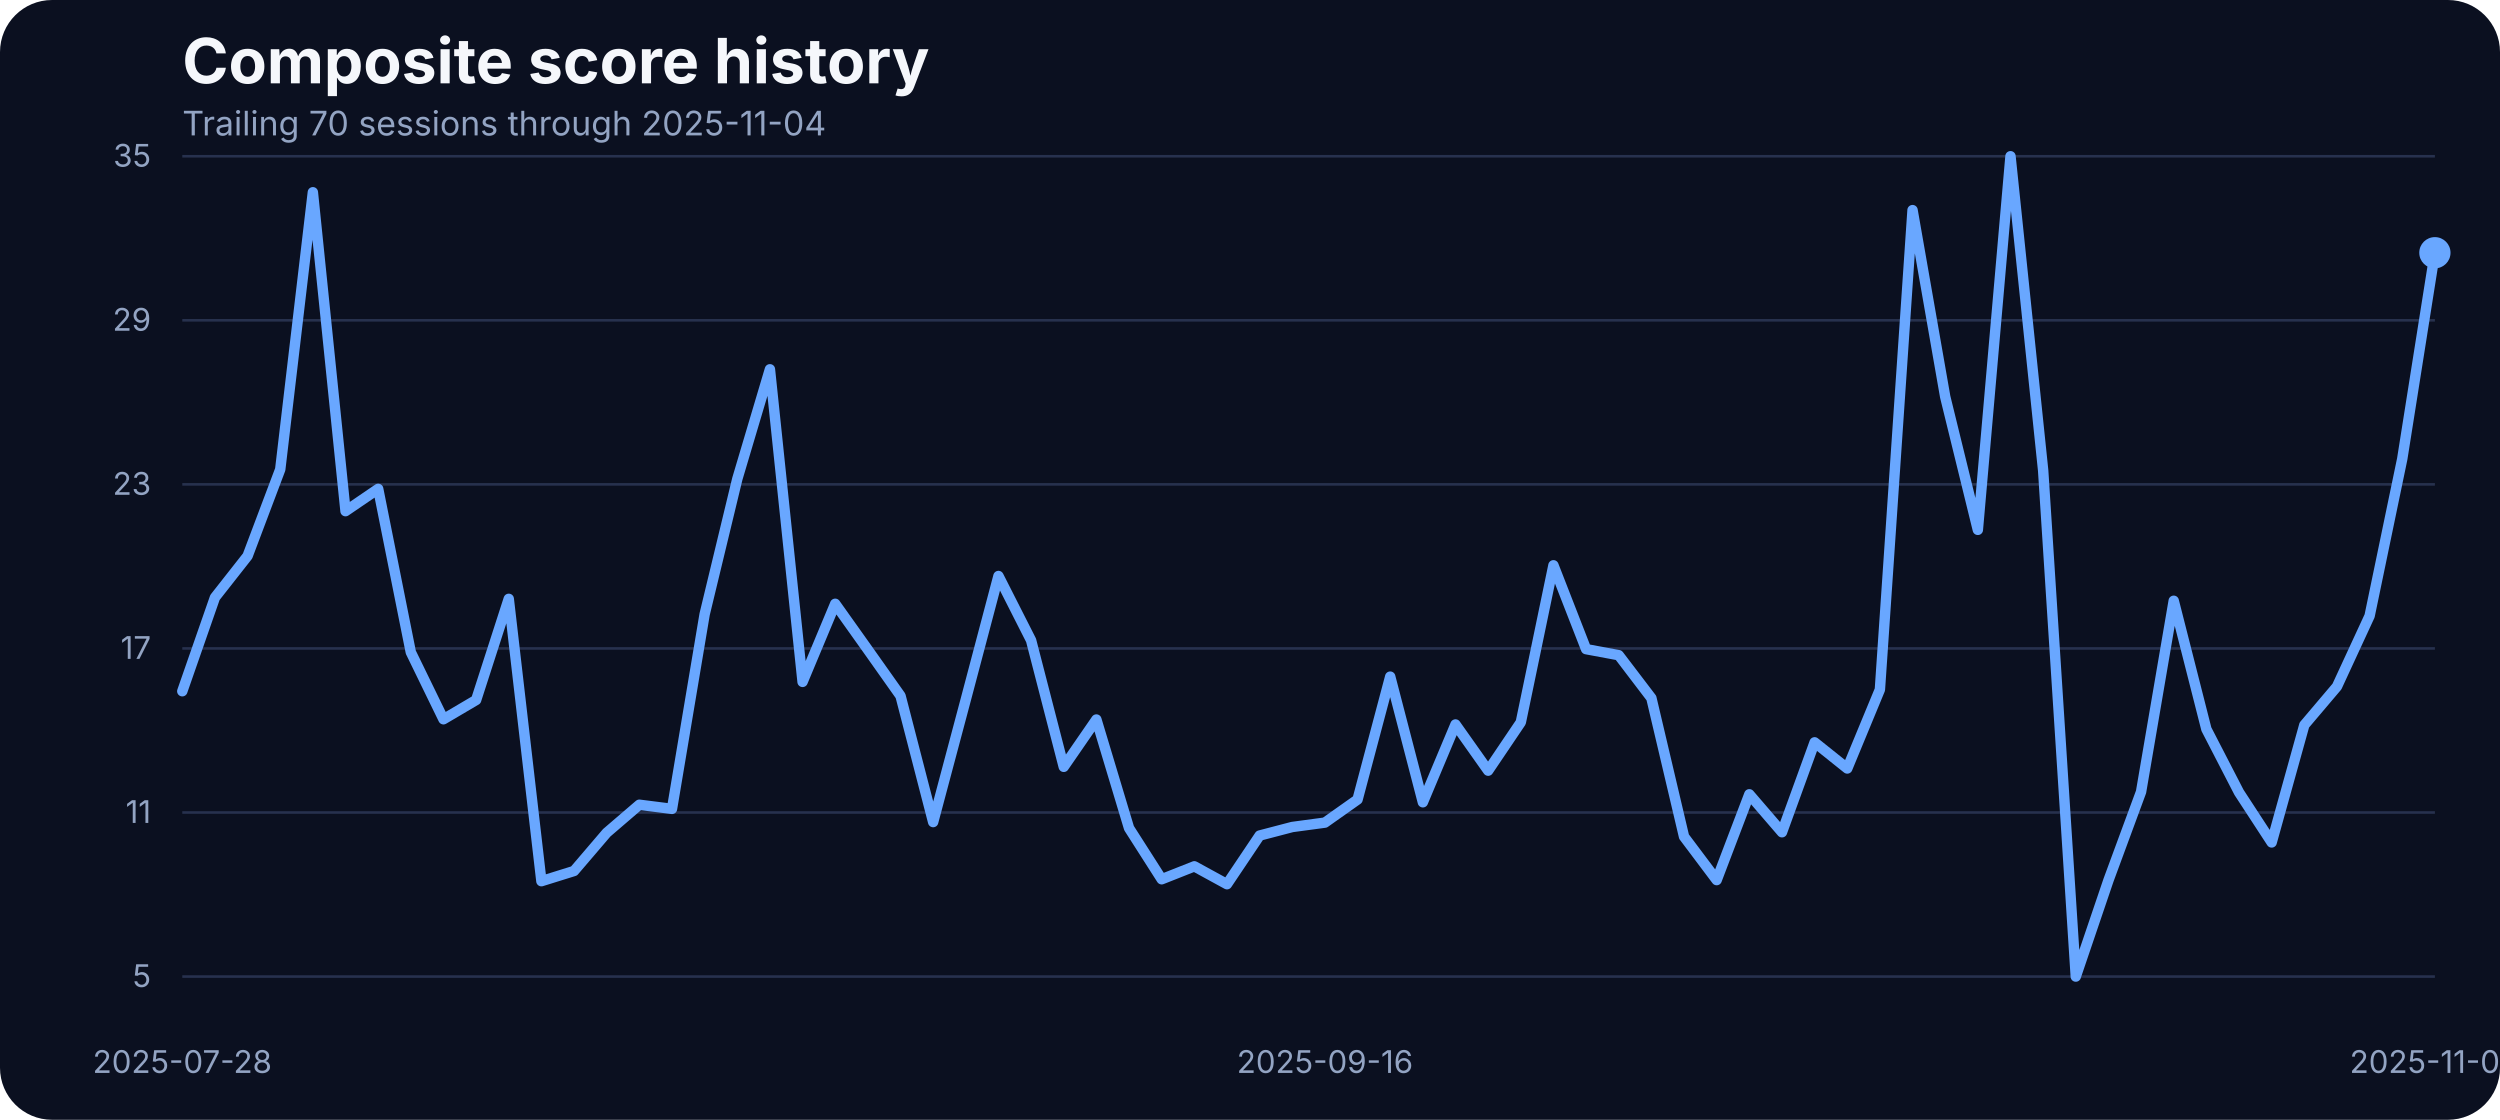
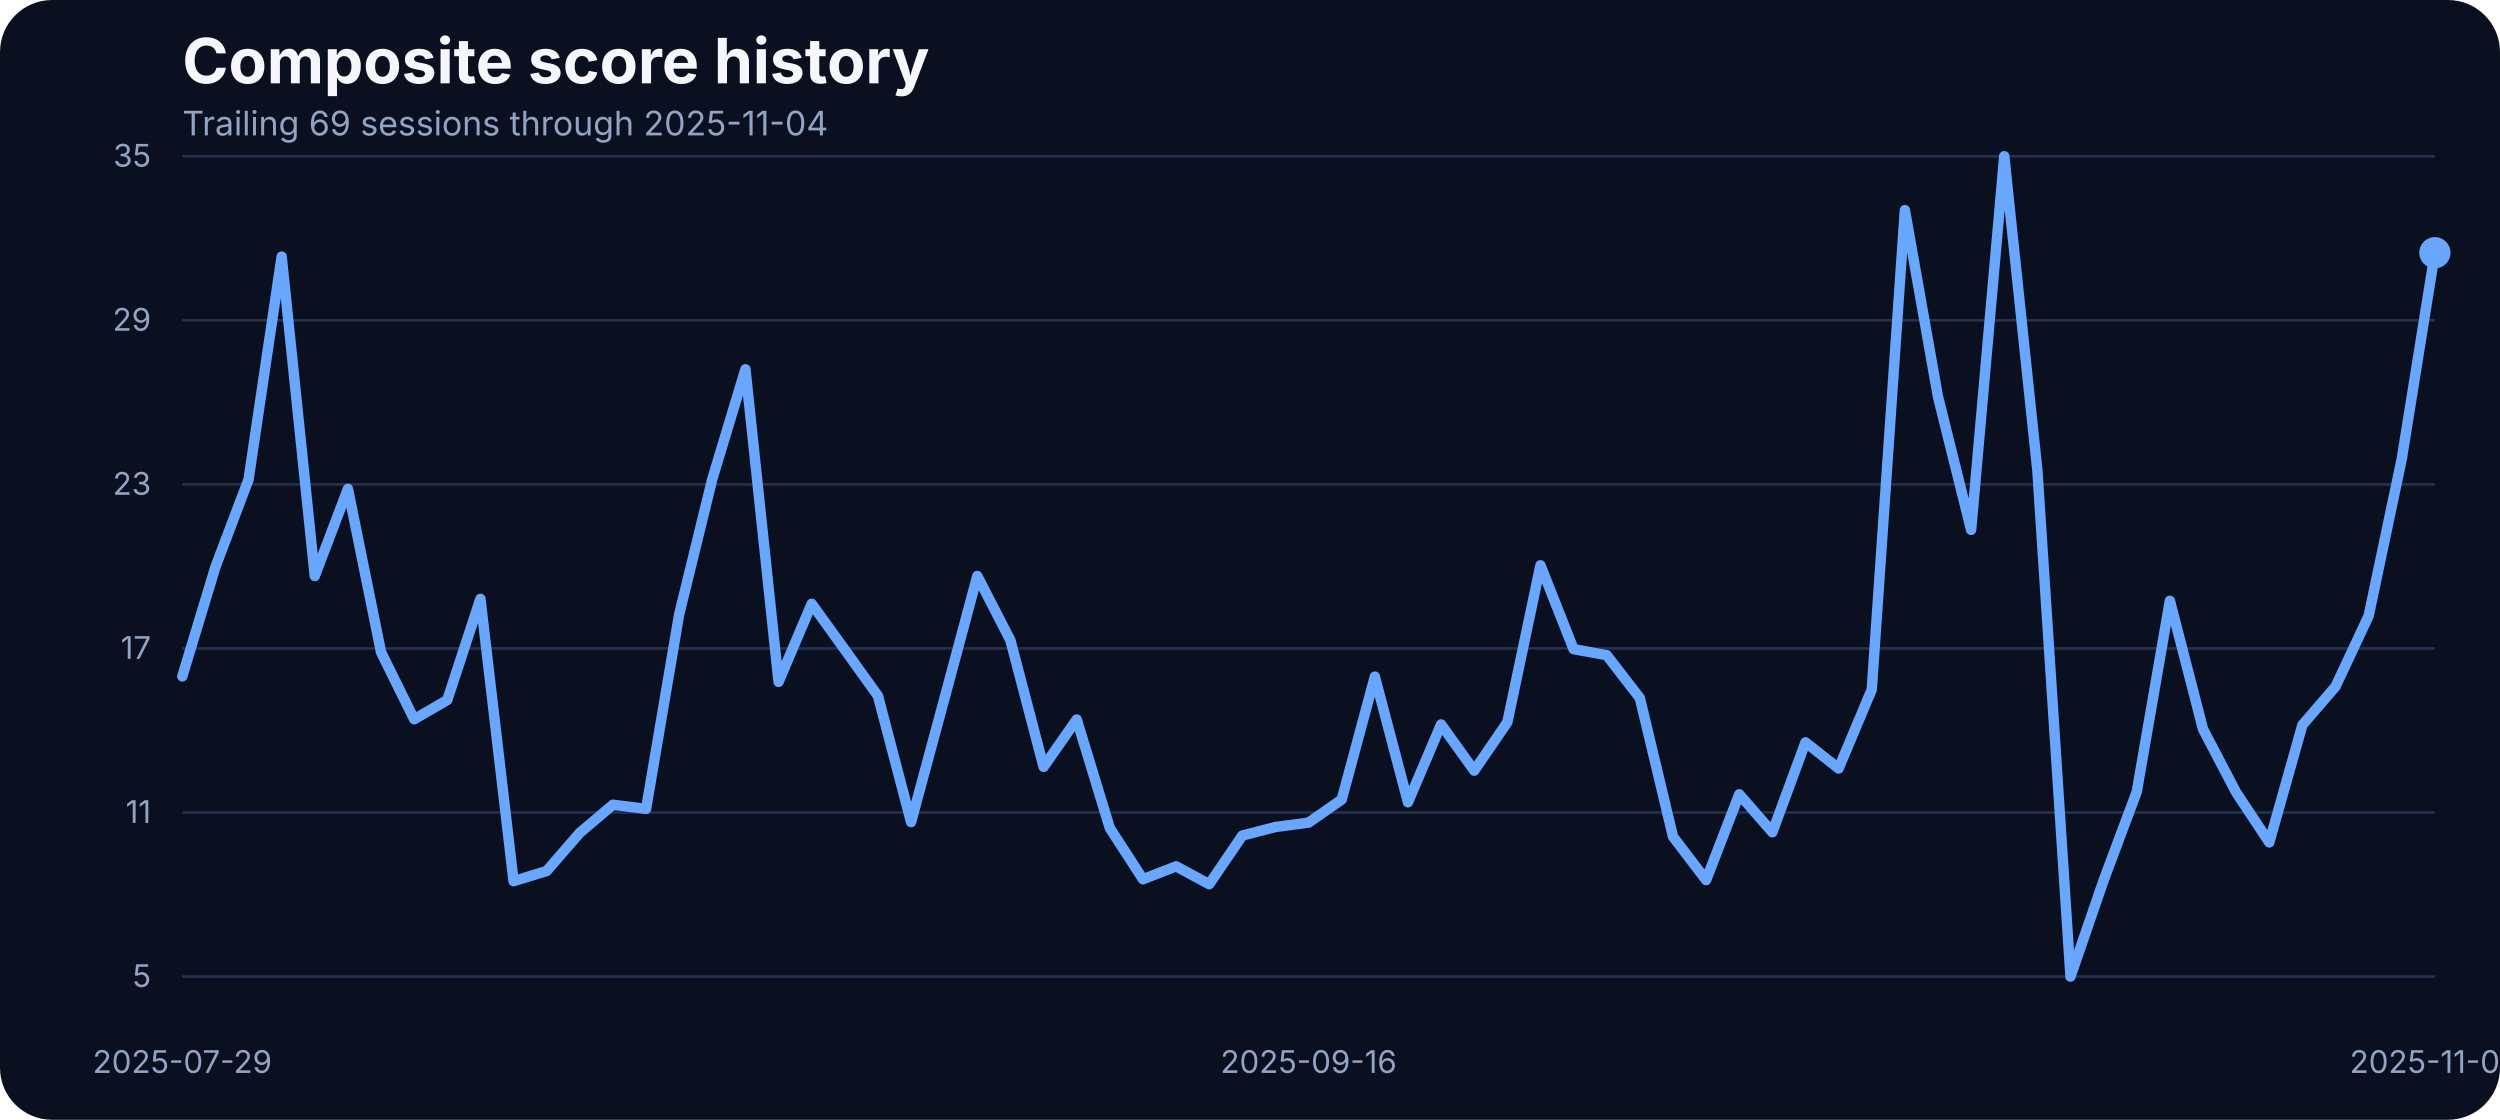
<svg xmlns="http://www.w3.org/2000/svg" width="960" height="430" viewBox="0 0 960 430" role="img" aria-label="Composite score history">
  <rect width="100%" height="100%" fill="#0b1020" rx="20" />
  <text x="70" y="32" fill="#f5f7fb" font-family="Inter, Arial, sans-serif" font-size="24" font-weight="700">Composite score history</text>
-   <text x="70" y="52" fill="#93a4c3" font-family="Inter, Arial, sans-serif" font-size="13">Trailing 70 sessions through 2025-11-04</text>
+   <text x="70" y="52" fill="#93a4c3" font-family="Inter, Arial, sans-serif" font-size="13">Trailing 69 sessions through 2025-11-04</text>
  <line x1="70" x2="935" y1="375.00" y2="375.00" stroke="#27314e" stroke-width="1" />
  <text x="58" y="379.00" text-anchor="end" fill="#93a4c3" font-family="Inter, Arial, sans-serif" font-size="12">5</text>
  <line x1="70" x2="935" y1="312.00" y2="312.00" stroke="#27314e" stroke-width="1" />
  <text x="58" y="316.00" text-anchor="end" fill="#93a4c3" font-family="Inter, Arial, sans-serif" font-size="12">11</text>
  <line x1="70" x2="935" y1="249.00" y2="249.00" stroke="#27314e" stroke-width="1" />
  <text x="58" y="253.00" text-anchor="end" fill="#93a4c3" font-family="Inter, Arial, sans-serif" font-size="12">17</text>
  <line x1="70" x2="935" y1="186.00" y2="186.00" stroke="#27314e" stroke-width="1" />
  <text x="58" y="190.00" text-anchor="end" fill="#93a4c3" font-family="Inter, Arial, sans-serif" font-size="12">23</text>
  <line x1="70" x2="935" y1="123.00" y2="123.00" stroke="#27314e" stroke-width="1" />
  <text x="58" y="127.00" text-anchor="end" fill="#93a4c3" font-family="Inter, Arial, sans-serif" font-size="12">29</text>
  <line x1="70" x2="935" y1="60.00" y2="60.00" stroke="#27314e" stroke-width="1" />
  <text x="58" y="64.00" text-anchor="end" fill="#93a4c3" font-family="Inter, Arial, sans-serif" font-size="12">35</text>
-   <text x="70.00" y="412" text-anchor="middle" fill="#93a4c3" font-family="Inter, Arial, sans-serif" font-size="12">2025-07-28</text>
-   <text x="508.77" y="412" text-anchor="middle" fill="#93a4c3" font-family="Inter, Arial, sans-serif" font-size="12">2025-09-16</text>
+   <text x="70.00" y="412" text-anchor="middle" fill="#93a4c3" font-family="Inter, Arial, sans-serif" font-size="12">2025-07-29</text>
+   <text x="502.50" y="412" text-anchor="middle" fill="#93a4c3" font-family="Inter, Arial, sans-serif" font-size="12">2025-09-16</text>
  <text x="935.00" y="412" text-anchor="middle" fill="#93a4c3" font-family="Inter, Arial, sans-serif" font-size="12">2025-11-04</text>
-   <path d="M 70.00 265.43 L 82.54 229.43 L 95.07 213.49 L 107.61 180.24 L 120.14 73.83 L 132.68 196.28 L 145.22 187.73 L 157.75 250.44 L 170.29 276.19 L 182.83 268.80 L 195.36 229.96 L 207.90 338.37 L 220.43 334.46 L 232.97 319.79 L 245.51 309.02 L 258.04 310.61 L 270.58 235.87 L 283.12 183.93 L 295.65 141.81 L 308.19 261.84 L 320.72 231.86 L 333.26 249.49 L 345.80 267.22 L 358.33 315.67 L 370.87 268.59 L 383.41 221.19 L 395.94 245.90 L 408.48 294.46 L 421.01 276.30 L 433.55 318.00 L 446.09 337.63 L 458.62 332.67 L 471.16 339.53 L 483.70 320.85 L 496.23 317.57 L 508.77 315.88 L 521.30 307.02 L 533.84 259.83 L 546.38 308.07 L 558.91 278.20 L 571.45 295.93 L 583.99 277.35 L 596.52 217.08 L 609.06 249.27 L 621.59 251.60 L 634.13 268.06 L 646.67 321.27 L 659.20 337.95 L 671.74 305.01 L 684.28 319.58 L 696.81 285.06 L 709.35 295.09 L 721.88 264.79 L 734.42 80.69 L 746.96 152.37 L 759.49 203.46 L 772.03 60.00 L 784.57 180.66 L 797.10 375.00 L 809.64 338.05 L 822.17 304.06 L 834.71 230.70 L 847.25 279.99 L 859.78 304.27 L 872.32 323.49 L 884.86 278.41 L 897.39 263.63 L 909.93 236.50 L 922.46 176.22 L 935.00 97.05" fill="none" stroke="#69a7ff" stroke-width="4" stroke-linecap="round" stroke-linejoin="round" />
+   <path d="M 70.00 259.73 L 82.72 217.71 L 95.44 184.14 L 108.16 98.53 L 120.88 221.19 L 133.60 187.73 L 146.32 250.44 L 159.04 276.19 L 171.76 268.80 L 184.49 229.96 L 197.21 338.37 L 209.93 334.46 L 222.65 319.79 L 235.37 309.02 L 248.09 310.61 L 260.81 235.87 L 273.53 183.93 L 286.25 141.81 L 298.97 261.84 L 311.69 231.86 L 324.41 249.49 L 337.13 267.22 L 349.85 315.67 L 362.57 268.59 L 375.29 221.19 L 388.01 245.90 L 400.74 294.46 L 413.46 276.30 L 426.18 318.00 L 438.90 337.63 L 451.62 332.67 L 464.34 339.53 L 477.06 320.85 L 489.78 317.57 L 502.50 315.88 L 515.22 307.02 L 527.94 259.83 L 540.66 308.07 L 553.38 278.20 L 566.10 295.93 L 578.82 277.35 L 591.54 217.08 L 604.26 249.27 L 616.99 251.60 L 629.71 268.06 L 642.43 321.27 L 655.15 337.95 L 667.87 305.01 L 680.59 319.58 L 693.31 285.06 L 706.03 295.09 L 718.75 264.79 L 731.47 80.69 L 744.19 152.37 L 756.91 203.46 L 769.63 60.00 L 782.35 180.66 L 795.07 375.00 L 807.79 338.05 L 820.51 304.06 L 833.24 230.70 L 845.96 279.99 L 858.68 304.27 L 871.40 323.49 L 884.12 278.41 L 896.84 263.63 L 909.56 236.50 L 922.28 176.22 L 935.00 97.05" fill="none" stroke="#69a7ff" stroke-width="4" stroke-linecap="round" stroke-linejoin="round" />
  <circle cx="935.00" cy="97.05" r="6" fill="#69a7ff" />
</svg>
